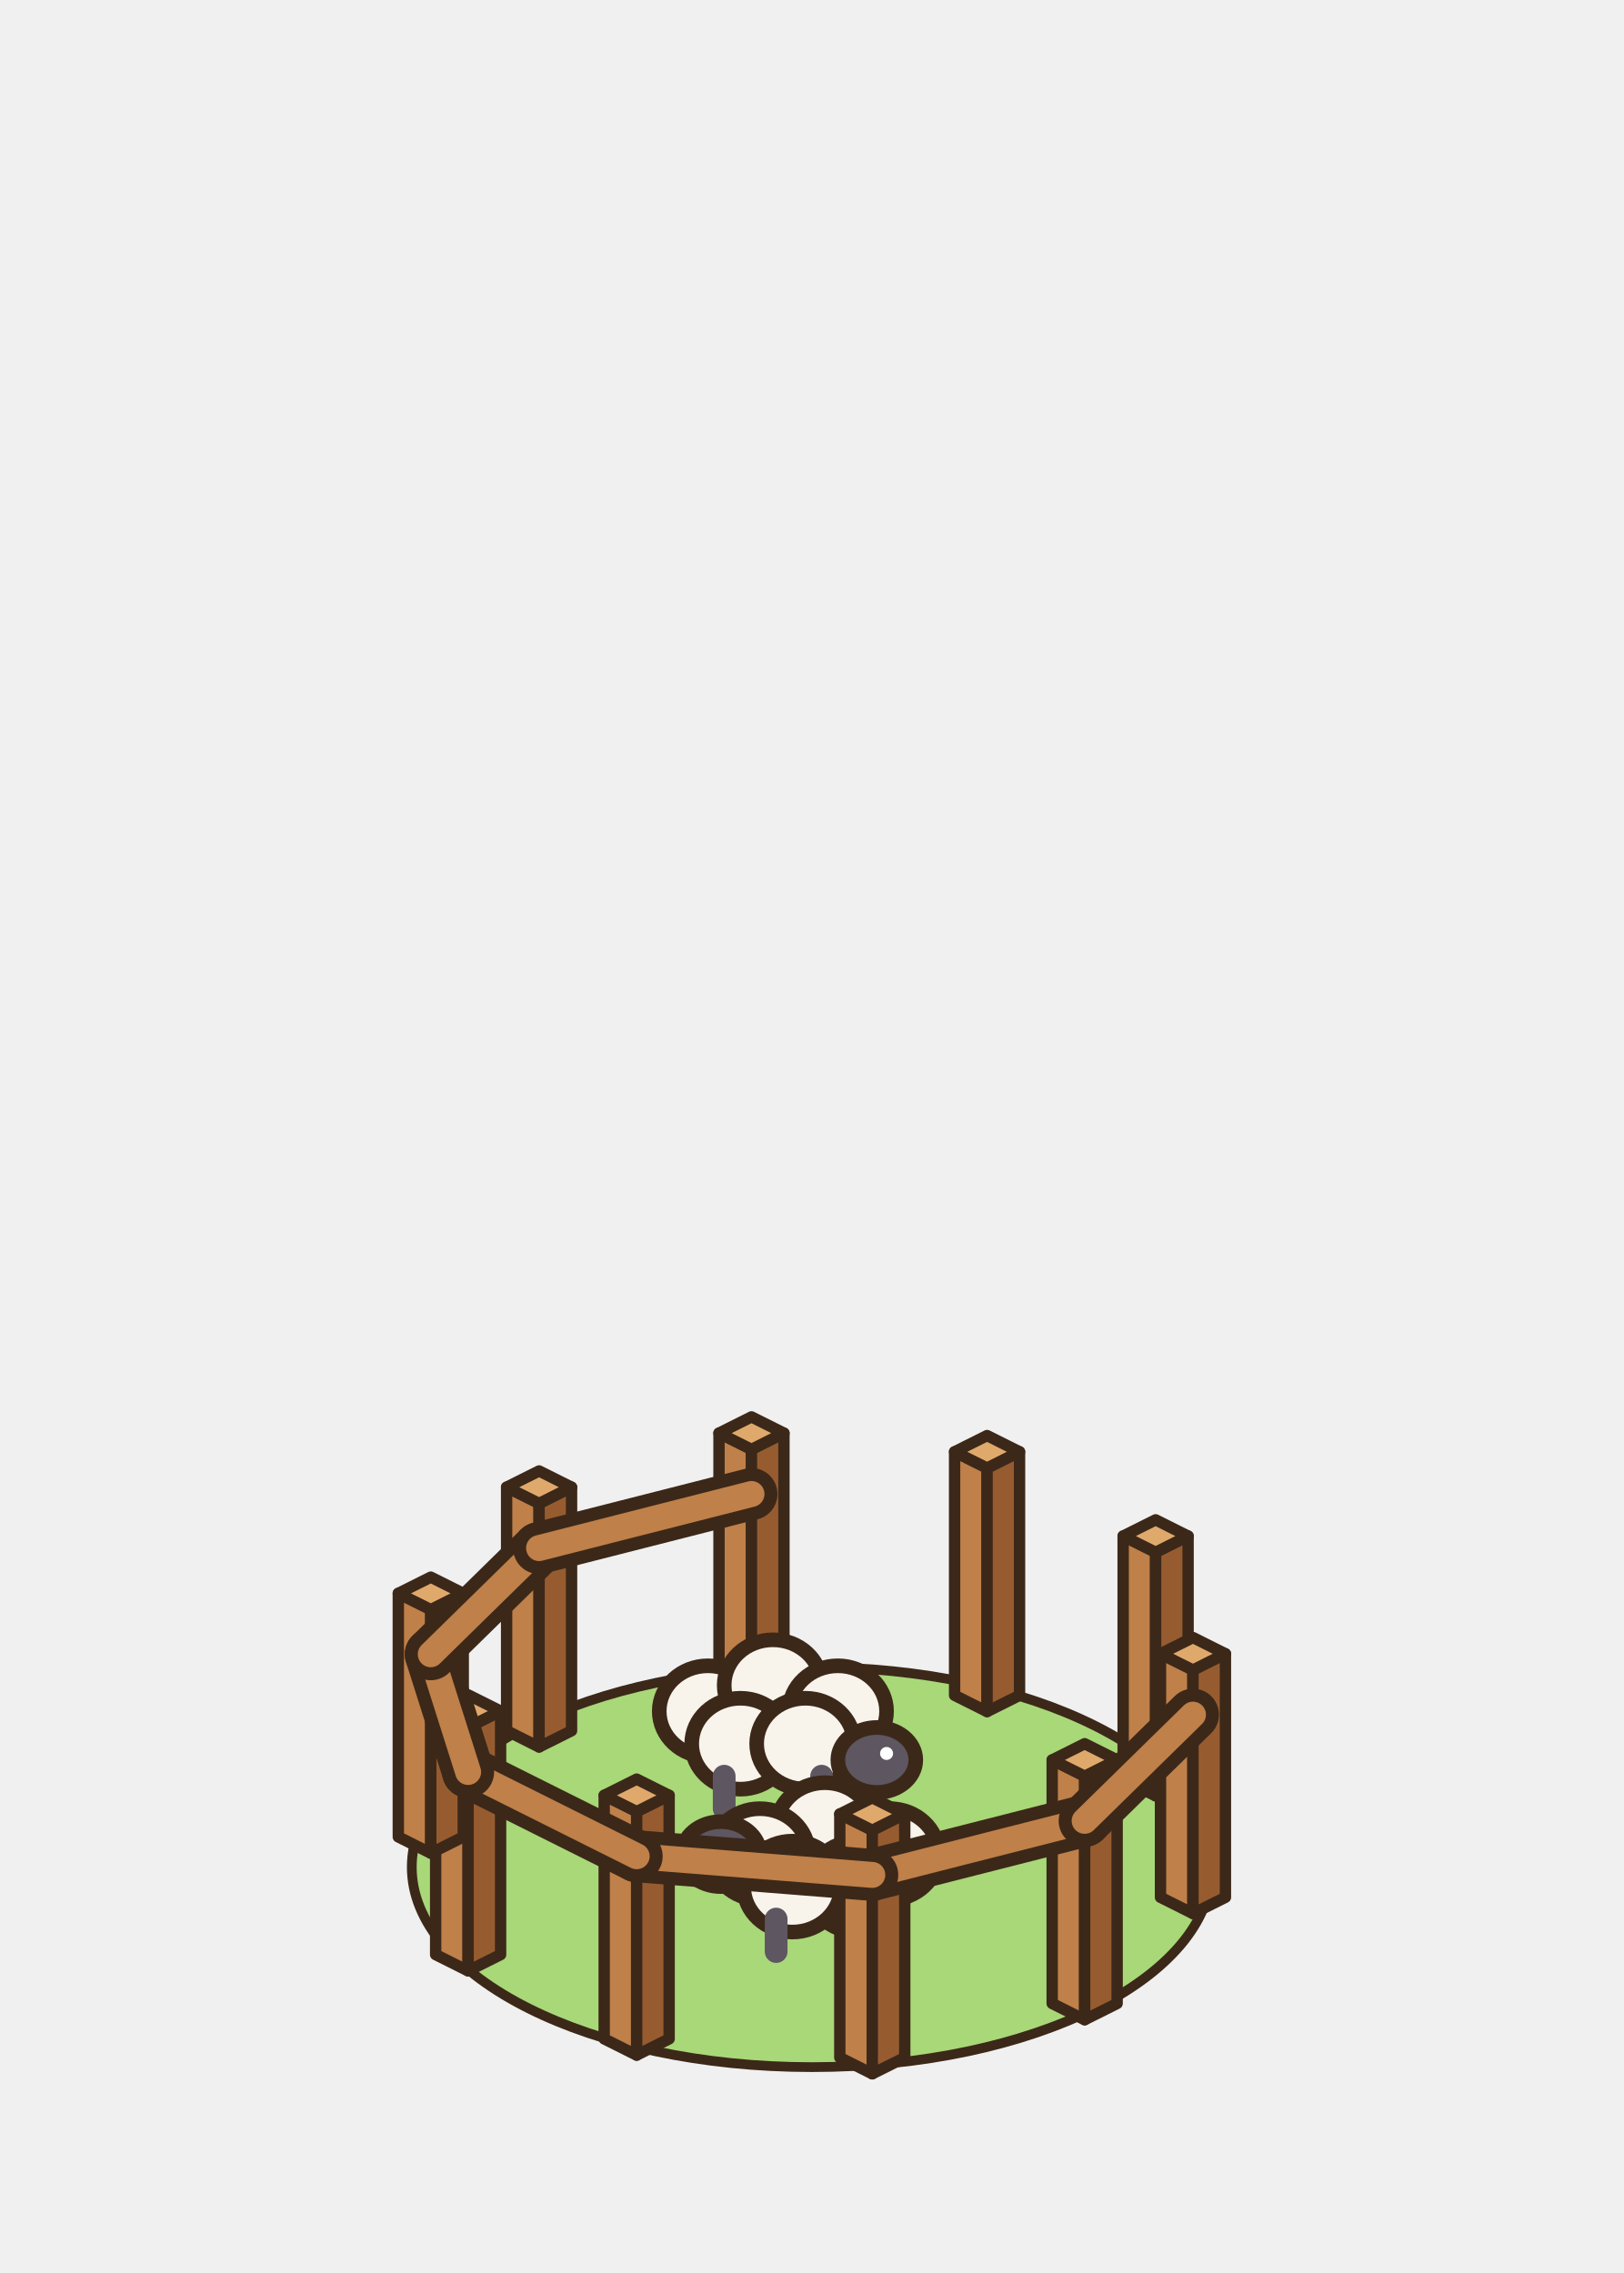
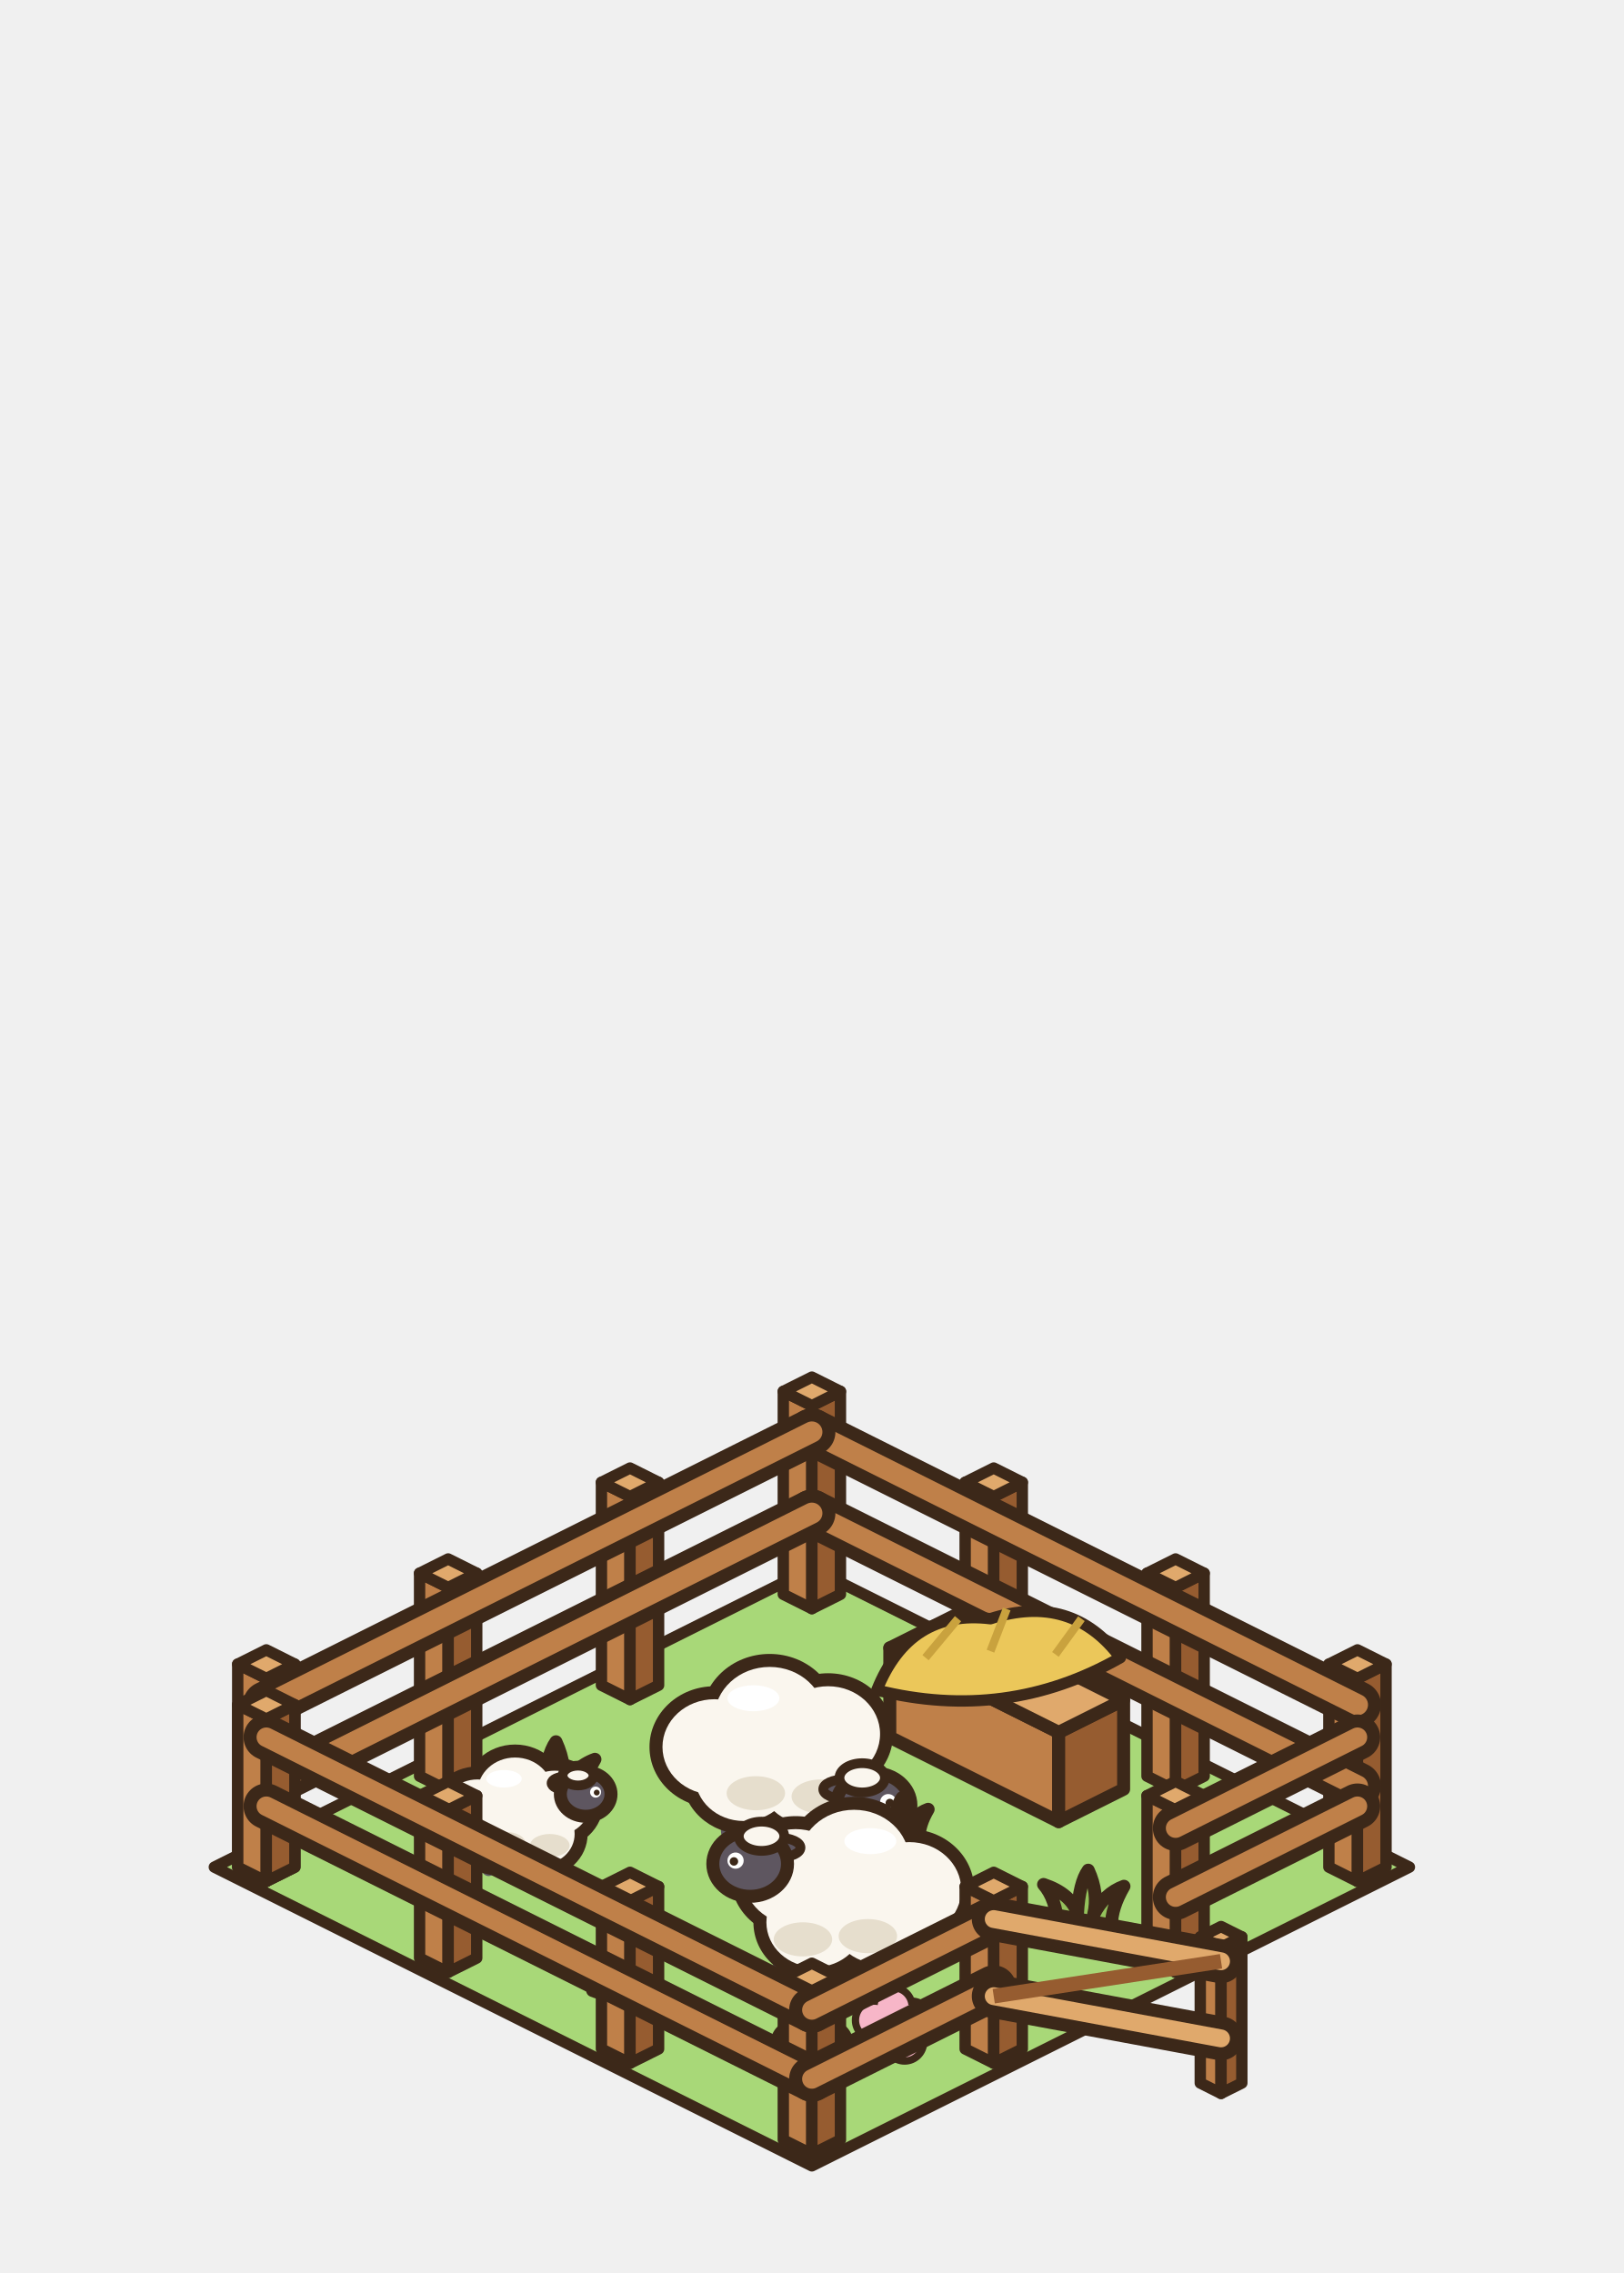
<svg xmlns="http://www.w3.org/2000/svg" width="100" height="140" viewBox="-50 -115 100 140">
-   <ellipse cx="0" cy="0" rx="22" ry="11" fill="rgba(40,55,20,0.1)" stroke="none" />
-   <ellipse cx="0" cy="0" rx="24.64" ry="12.32" fill="#A8D878" stroke="#3C2819" stroke-width="0.6" stroke-linejoin="round" stroke-linecap="round" />
-   <polygon points="-5.72,-11.73 -3.72,-10.73 -3.72,-25.73 -5.72,-26.73" fill="#BF8049" stroke="#3C2819" stroke-width="0.7" stroke-linejoin="round" />
-   <polygon points="-1.72,-11.73 -3.72,-10.73 -3.72,-25.73 -1.72,-26.73" fill="#965C30" stroke="#3C2819" stroke-width="0.7" stroke-linejoin="round" />
-   <polygon points="-3.72,-27.73 -1.72,-26.73 -3.72,-25.73 -5.72,-26.73" fill="#E0A96C" stroke="#3C2819" stroke-width="0.7" stroke-linejoin="round" />
-   <polygon points="8.79,-10.58 10.79,-9.58 10.79,-24.58 8.79,-25.58" fill="#BF8049" stroke="#3C2819" stroke-width="0.7" stroke-linejoin="round" />
-   <polygon points="12.79,-10.58 10.79,-9.58 10.79,-24.58 12.79,-25.58" fill="#965C30" stroke="#3C2819" stroke-width="0.7" stroke-linejoin="round" />
-   <polygon points="10.79,-26.58 12.79,-25.58 10.79,-24.58 8.79,-25.58" fill="#E0A96C" stroke="#3C2819" stroke-width="0.7" stroke-linejoin="round" />
-   <polygon points="19.17,-5.39 21.17,-4.39 21.17,-19.39 19.17,-20.39" fill="#BF8049" stroke="#3C2819" stroke-width="0.7" stroke-linejoin="round" />
-   <polygon points="23.17,-5.39 21.17,-4.39 21.17,-19.39 23.17,-20.39" fill="#965C30" stroke="#3C2819" stroke-width="0.7" stroke-linejoin="round" />
-   <polygon points="21.17,-21.39 23.17,-20.39 21.17,-19.39 19.17,-20.39" fill="#E0A96C" stroke="#3C2819" stroke-width="0.7" stroke-linejoin="round" />
-   <polygon points="21.47,1.86 23.47,2.86 23.47,-12.14 21.47,-13.14" fill="#BF8049" stroke="#3C2819" stroke-width="0.7" stroke-linejoin="round" />
-   <polygon points="25.47,1.86 23.47,2.86 23.47,-12.14 25.47,-13.14" fill="#965C30" stroke="#3C2819" stroke-width="0.7" stroke-linejoin="round" />
-   <polygon points="23.47,-14.14 25.47,-13.14 23.47,-12.14 21.47,-13.14" fill="#E0A96C" stroke="#3C2819" stroke-width="0.7" stroke-linejoin="round" />
-   <g transform="translate(-2.4 -3.6) scale(1 1)">
-     <ellipse cx="-4" cy="-6" rx="3" ry="2.8" fill="#F8F4EC" stroke="#3C2819" stroke-width="0.9" stroke-linejoin="round" stroke-linecap="round" />
-     <ellipse cx="0" cy="-7.6" rx="3" ry="2.8" fill="#F8F4EC" stroke="#3C2819" stroke-width="0.9" stroke-linejoin="round" stroke-linecap="round" />
-     <ellipse cx="4" cy="-6" rx="3" ry="2.8" fill="#F8F4EC" stroke="#3C2819" stroke-width="0.9" stroke-linejoin="round" stroke-linecap="round" />
-     <ellipse cx="-2" cy="-4" rx="3" ry="2.8" fill="#F8F4EC" stroke="#3C2819" stroke-width="0.9" stroke-linejoin="round" stroke-linecap="round" />
-     <ellipse cx="2" cy="-4" rx="3" ry="2.8" fill="#F8F4EC" stroke="#3C2819" stroke-width="0.9" stroke-linejoin="round" stroke-linecap="round" />
-     <ellipse cx="6.4" cy="-3" rx="2.4" ry="2" fill="#5E5660" stroke="#3C2819" stroke-width="0.9" stroke-linejoin="round" stroke-linecap="round" />
-     <ellipse cx="7" cy="-3.4" rx="0.4" ry="0.4" fill="#FFFFFF" stroke="none" />
-     <line x1="-3" y1="-2" x2="-3" y2="0" stroke="#5E5660" stroke-width="1.4" stroke-linecap="round" />
-     <line x1="3" y1="-2" x2="3" y2="0" stroke="#5E5660" stroke-width="1.4" stroke-linecap="round" />
+   <ellipse cx="0" cy="0" rx="22" ry="11" fill="rgba(40,55,20,0.08)" stroke="none" />
+   <polygon points="0,-18.4 36.8,0 0,18.4 -36.8,0" fill="#A8D878" stroke="#3C2819" stroke-width="0.7" stroke-linejoin="round" />
+   <path d="M-1.8,0 Q-1.92,-1.8 -2.76,-2.76 Q-0.96,-2.16 -0.48,-0.84 Q-0.36,-2.88 0.24,-3.72 Q0.96,-2.16 0.6,-0.72 Q1.32,-2.16 2.64,-2.64 Q1.8,-1.2 1.8,0 Q0,0.72 -1.8,0 Z" transform="translate(-16 -4)" fill="#86B852" stroke="#3C2819" stroke-width="0.8" stroke-linejoin="round" />
+   <path d="M-1.65,0 Q-1.76,-1.65 -2.53,-2.53 Q-0.88,-1.98 -0.44,-0.77 Q-0.33,-2.64 0.22,-3.41 Q0.88,-1.98 0.55,-0.66 Q1.21,-1.98 2.42,-2.42 Q1.65,-1.1 1.65,0 Q0,0.66 -1.65,0 Z" transform="translate(16.8 3.6)" fill="#94C25C" stroke="#3C2819" stroke-width="0.8" stroke-linejoin="round" />
+   <path d="M-1.5,0 Q-1.6,-1.5 -2.3,-2.3 Q-0.8,-1.8 -0.4,-0.7 Q-0.3,-2.4 0.2,-3.1 Q0.8,-1.8 0.5,-0.6 Q1.1,-1.8 2.2,-2.2 Q1.5,-1 1.5,0 Q0,0.6 -1.5,0 Z" transform="translate(-12 7.6)" fill="#86B852" stroke="#3C2819" stroke-width="0.8" stroke-linejoin="round" />
+   <path d="M-1.5,0 Q-1.6,-1.5 -2.3,-2.3 Q-0.8,-1.8 -0.4,-0.7 Q-0.3,-2.4 0.2,-3.1 Q0.8,-1.8 0.5,-0.6 Q1.1,-1.8 2.2,-2.2 Q1.5,-1 1.5,0 Q0,0.6 -1.5,0 Z" transform="translate(7.2 -8.4)" fill="#94C25C" stroke="#3C2819" stroke-width="0.8" stroke-linejoin="round" />
+   <circle cx="0" cy="10" r="1.4" fill="#3C2819" />
+   <circle cx="1.14" cy="10.83" r="1.4" fill="#3C2819" />
+   <circle cx="0.71" cy="12.17" r="1.4" fill="#3C2819" />
+   <circle cx="-0.71" cy="12.17" r="1.4" fill="#3C2819" />
+   <circle cx="-1.14" cy="10.83" r="1.4" fill="#3C2819" />
+   <circle cx="0" cy="10" r="0.95" fill="#FFFFFF" />
+   <circle cx="1.14" cy="10.83" r="0.95" fill="#FFFFFF" />
+   <circle cx="0.71" cy="12.17" r="0.95" fill="#FFFFFF" />
+   <circle cx="-0.71" cy="12.17" r="0.95" fill="#FFFFFF" />
+   <circle cx="-1.14" cy="10.83" r="0.95" fill="#FFFFFF" />
+   <circle cx="0" cy="11.2" r="0.7" fill="#F2B33D" />
+   <circle cx="5" cy="8.6" r="1.4" fill="#3C2819" />
+   <circle cx="6.14" cy="9.43" r="1.4" fill="#3C2819" />
+   <circle cx="5.71" cy="10.77" r="1.4" fill="#3C2819" />
+   <circle cx="4.29" cy="10.77" r="1.4" fill="#3C2819" />
+   <circle cx="3.86" cy="9.43" r="1.4" fill="#3C2819" />
+   <circle cx="5" cy="8.6" r="0.95" fill="#F7B6C8" />
+   <circle cx="6.14" cy="9.43" r="0.95" fill="#F7B6C8" />
+   <circle cx="5.71" cy="10.77" r="0.95" fill="#F7B6C8" />
+   <circle cx="4.29" cy="10.77" r="0.95" fill="#F7B6C8" />
+   <circle cx="3.86" cy="9.43" r="0.95" fill="#F7B6C8" />
+   <circle cx="5" cy="9.8" r="0.7" fill="#F2B33D" />
+   <polygon points="-1.76,-16.8 0,-15.92 0,-28.42 -1.76,-29.3" fill="#BF8049" stroke="#3C2819" stroke-width="0.7" stroke-linejoin="round" />
+   <polygon points="1.76,-16.8 0,-15.92 0,-28.42 1.76,-29.3" fill="#965C30" stroke="#3C2819" stroke-width="0.7" stroke-linejoin="round" />
+   <polygon points="0,-30.18 1.76,-29.3 0,-28.42 -1.76,-29.3" fill="#E0A96C" stroke="#3C2819" stroke-width="0.7" stroke-linejoin="round" />
+   <polygon points="9.44,-11.2 11.2,-10.32 11.2,-22.82 9.44,-23.7" fill="#BF8049" stroke="#3C2819" stroke-width="0.7" stroke-linejoin="round" />
+   <polygon points="12.96,-11.2 11.2,-10.32 11.2,-22.82 12.96,-23.7" fill="#965C30" stroke="#3C2819" stroke-width="0.7" stroke-linejoin="round" />
+   <polygon points="11.2,-24.58 12.96,-23.7 11.2,-22.82 9.44,-23.7" fill="#E0A96C" stroke="#3C2819" stroke-width="0.7" stroke-linejoin="round" />
+   <polygon points="20.64,-5.6 22.4,-4.72 22.4,-17.22 20.64,-18.1" fill="#BF8049" stroke="#3C2819" stroke-width="0.7" stroke-linejoin="round" />
+   <polygon points="24.16,-5.6 22.4,-4.72 22.4,-17.22 24.16,-18.1" fill="#965C30" stroke="#3C2819" stroke-width="0.7" stroke-linejoin="round" />
+   <polygon points="22.4,-18.98 24.16,-18.1 22.4,-17.22 20.64,-18.1" fill="#E0A96C" stroke="#3C2819" stroke-width="0.7" stroke-linejoin="round" />
+   <polygon points="31.84,0 33.6,0.88 33.6,-11.62 31.84,-12.5" fill="#BF8049" stroke="#3C2819" stroke-width="0.7" stroke-linejoin="round" />
+   <polygon points="35.36,0 33.6,0.88 33.6,-11.62 35.36,-12.5" fill="#965C30" stroke="#3C2819" stroke-width="0.7" stroke-linejoin="round" />
+   <polygon points="33.6,-13.38 35.36,-12.5 33.6,-11.62 31.84,-12.5" fill="#E0A96C" stroke="#3C2819" stroke-width="0.7" stroke-linejoin="round" />
+   <polygon points="-12.96,-11.2 -11.2,-10.32 -11.2,-22.82 -12.96,-23.7" fill="#BF8049" stroke="#3C2819" stroke-width="0.7" stroke-linejoin="round" />
+   <polygon points="-9.44,-11.2 -11.2,-10.32 -11.2,-22.82 -9.44,-23.7" fill="#965C30" stroke="#3C2819" stroke-width="0.7" stroke-linejoin="round" />
+   <polygon points="-11.2,-24.58 -9.44,-23.7 -11.2,-22.82 -12.96,-23.7" fill="#E0A96C" stroke="#3C2819" stroke-width="0.7" stroke-linejoin="round" />
+   <polygon points="-24.16,-5.6 -22.4,-4.72 -22.4,-17.22 -24.16,-18.1" fill="#BF8049" stroke="#3C2819" stroke-width="0.7" stroke-linejoin="round" />
+   <polygon points="-20.64,-5.6 -22.4,-4.72 -22.4,-17.22 -20.64,-18.1" fill="#965C30" stroke="#3C2819" stroke-width="0.7" stroke-linejoin="round" />
+   <polygon points="-22.4,-18.98 -20.64,-18.1 -22.4,-17.22 -24.16,-18.1" fill="#E0A96C" stroke="#3C2819" stroke-width="0.7" stroke-linejoin="round" />
+   <polygon points="-35.36,0 -33.6,0.88 -33.6,-11.62 -35.36,-12.5" fill="#BF8049" stroke="#3C2819" stroke-width="0.7" stroke-linejoin="round" />
+   <polygon points="-31.84,0 -33.6,0.88 -33.6,-11.62 -31.84,-12.5" fill="#965C30" stroke="#3C2819" stroke-width="0.7" stroke-linejoin="round" />
+   <polygon points="-33.6,-13.38 -31.84,-12.5 -33.6,-11.62 -35.36,-12.5" fill="#E0A96C" stroke="#3C2819" stroke-width="0.7" stroke-linejoin="round" />
+   <path d="M0,-21.8 L33.6,-5" stroke="#3C2819" stroke-width="2.9" stroke-linecap="round" />
+   <path d="M0,-21.8 L33.6,-5" stroke="#BF8049" stroke-width="1.3" stroke-linecap="round" />
+   <path d="M0,-21.8 L-33.6,-5" stroke="#3C2819" stroke-width="2.9" stroke-linecap="round" />
+   <path d="M0,-21.8 L-33.6,-5" stroke="#BF8049" stroke-width="1.3" stroke-linecap="round" />
+   <path d="M0,-26.8 L33.6,-10" stroke="#3C2819" stroke-width="2.9" stroke-linecap="round" />
+   <path d="M0,-26.8 L33.6,-10" stroke="#BF8049" stroke-width="1.3" stroke-linecap="round" />
+   <path d="M0,-26.8 L-33.6,-10" stroke="#3C2819" stroke-width="2.9" stroke-linecap="round" />
+   <path d="M0,-26.8 L-33.6,-10" stroke="#BF8049" stroke-width="1.3" stroke-linecap="round" />
+   <polygon points="4.8,-8 15.2,-2.8 15.2,-8.3 4.8,-13.5" fill="#BF8049" stroke="#3C2819" stroke-width="0.8" stroke-linejoin="round" />
+   <polygon points="19.2,-4.8 15.2,-2.8 15.2,-8.3 19.2,-10.3" fill="#965C30" stroke="#3C2819" stroke-width="0.8" stroke-linejoin="round" />
+   <polygon points="8.8,-15.5 19.2,-10.3 15.2,-8.3 4.8,-13.5" fill="#E0A96C" stroke="#3C2819" stroke-width="0.8" stroke-linejoin="round" />
+   <path d="M4,-10.9 Q6,-15.9 11,-15.3 Q16,-16.9 19,-12.9 Q12,-8.9 4,-10.9 Z" fill="#EBC75A" stroke="#3C2819" stroke-width="0.7" stroke-linejoin="round" stroke-linecap="round" />
+   <path d="M7,-12.9 l2,-2.4 M11,-13.3 l1,-2.6 M15,-13.1 l1.6,-2.2" stroke="#C9A23E" stroke-width="0.5" />
+   <g transform="translate(-1.6 -2.4) scale(1 1)">
+     <line x1="-3.4" y1="-2" x2="-3.4" y2="0.2" stroke="#5E5660" stroke-width="1.2" stroke-linecap="round" />
+     <line x1="-1.4" y1="-2" x2="-1.4" y2="0.8" stroke="#5E5660" stroke-width="1.2" stroke-linecap="round" />
+     <line x1="1.6" y1="-2" x2="1.6" y2="0.2" stroke="#5E5660" stroke-width="1.2" stroke-linecap="round" />
+     <line x1="3.4" y1="-2" x2="3.4" y2="0.8" stroke="#5E5660" stroke-width="1.2" stroke-linecap="round" />
+     <ellipse cx="-4.4" cy="-5" rx="4" ry="3.74" fill="#3C2819" stroke="none" />
+     <ellipse cx="-1" cy="-6.8" rx="4.2" ry="3.93" fill="#3C2819" stroke="none" />
+     <ellipse cx="2.6" cy="-5.8" rx="4" ry="3.74" fill="#3C2819" stroke="none" />
+     <ellipse cx="-2.6" cy="-3.2" rx="3.8" ry="3.56" fill="#3C2819" stroke="none" />
+     <ellipse cx="1.4" cy="-3" rx="3.8" ry="3.56" fill="#3C2819" stroke="none" />
+     <ellipse cx="-4.4" cy="-5" rx="3.2" ry="2.94" fill="#FAF6EE" stroke="none" />
+     <ellipse cx="-1" cy="-6.8" rx="3.4" ry="3.13" fill="#FAF6EE" stroke="none" />
+     <ellipse cx="2.6" cy="-5.8" rx="3.2" ry="2.94" fill="#FAF6EE" stroke="none" />
+     <ellipse cx="-2.6" cy="-3.2" rx="3" ry="2.76" fill="#FAF6EE" stroke="none" />
+     <ellipse cx="1.4" cy="-3" rx="3" ry="2.76" fill="#FAF6EE" stroke="none" />
+     <ellipse cx="-1.85" cy="-2.15" rx="1.8" ry="1.05" fill="#E6DECD" stroke="none" />
+     <ellipse cx="2.15" cy="-1.95" rx="1.8" ry="1.05" fill="#E6DECD" stroke="none" />
+     <ellipse cx="-2" cy="-8" rx="1.6" ry="0.8" fill="#FFFFFF" stroke="none" />
+     <ellipse cx="3.6" cy="-2.4" rx="1.3" ry="0.6" fill="#5E5660" stroke="#3C2819" stroke-width="0.6" stroke-linejoin="round" stroke-linecap="round" />
+     <ellipse cx="5.4" cy="-1.4" rx="2.3" ry="2" fill="#5E5660" stroke="#3C2819" stroke-width="0.8" stroke-linejoin="round" stroke-linecap="round" />
+     <ellipse cx="4.7" cy="-3.1" rx="1.4" ry="0.9" fill="#FAF6EE" stroke="#3C2819" stroke-width="0.6" stroke-linejoin="round" stroke-linecap="round" />
+     <ellipse cx="6.3" cy="-1.6" rx="0.5" ry="0.5" fill="#FFFFFF" stroke="none" />
+     <ellipse cx="6.4" cy="-1.55" rx="0.26" ry="0.26" fill="#3C2819" stroke="none" />
+     <path d="M-1.2,0 Q-1.28,-1.2 -1.84,-1.84 Q-0.64,-1.44 -0.32,-0.56 Q-0.24,-1.92 0.16,-2.48 Q0.64,-1.44 0.4,-0.48 Q0.88,-1.44 1.76,-1.76 Q1.2,-0.8 1.2,0 Q0,0.48 -1.2,0 Z" transform="translate(7 0.6)" fill="#86B852" stroke="#3C2819" stroke-width="0.8" stroke-linejoin="round" />
  </g>
-   <g transform="translate(0.8 5.2) scale(-1 1)">
-     <ellipse cx="-4" cy="-6" rx="3" ry="2.8" fill="#F8F4EC" stroke="#3C2819" stroke-width="0.9" stroke-linejoin="round" stroke-linecap="round" />
-     <ellipse cx="0" cy="-7.6" rx="3" ry="2.8" fill="#F8F4EC" stroke="#3C2819" stroke-width="0.9" stroke-linejoin="round" stroke-linecap="round" />
-     <ellipse cx="4" cy="-6" rx="3" ry="2.8" fill="#F8F4EC" stroke="#3C2819" stroke-width="0.9" stroke-linejoin="round" stroke-linecap="round" />
-     <ellipse cx="-2" cy="-4" rx="3" ry="2.8" fill="#F8F4EC" stroke="#3C2819" stroke-width="0.9" stroke-linejoin="round" stroke-linecap="round" />
-     <ellipse cx="2" cy="-4" rx="3" ry="2.8" fill="#F8F4EC" stroke="#3C2819" stroke-width="0.9" stroke-linejoin="round" stroke-linecap="round" />
-     <ellipse cx="6.4" cy="-6" rx="2.4" ry="2" fill="#5E5660" stroke="#3C2819" stroke-width="0.9" stroke-linejoin="round" stroke-linecap="round" />
-     <ellipse cx="7" cy="-6.4" rx="0.4" ry="0.4" fill="#FFFFFF" stroke="none" />
-     <line x1="-3" y1="-2" x2="-3" y2="0" stroke="#5E5660" stroke-width="1.4" stroke-linecap="round" />
-     <line x1="3" y1="-2" x2="3" y2="0" stroke="#5E5660" stroke-width="1.4" stroke-linecap="round" />
+   <g transform="translate(1.6 6.4) scale(-1 1)">
+     <line x1="-3.4" y1="-2" x2="-3.4" y2="0.2" stroke="#5E5660" stroke-width="1.2" stroke-linecap="round" />
+     <line x1="-1.4" y1="-2" x2="-1.4" y2="0.8" stroke="#5E5660" stroke-width="1.2" stroke-linecap="round" />
+     <line x1="1.6" y1="-2" x2="1.6" y2="0.2" stroke="#5E5660" stroke-width="1.2" stroke-linecap="round" />
+     <line x1="3.4" y1="-2" x2="3.4" y2="0.8" stroke="#5E5660" stroke-width="1.2" stroke-linecap="round" />
+     <ellipse cx="-4.4" cy="-5" rx="4" ry="3.74" fill="#3C2819" stroke="none" />
+     <ellipse cx="-1" cy="-6.8" rx="4.2" ry="3.93" fill="#3C2819" stroke="none" />
+     <ellipse cx="2.6" cy="-5.8" rx="4" ry="3.74" fill="#3C2819" stroke="none" />
+     <ellipse cx="-2.6" cy="-3.2" rx="3.8" ry="3.56" fill="#3C2819" stroke="none" />
+     <ellipse cx="1.4" cy="-3" rx="3.8" ry="3.56" fill="#3C2819" stroke="none" />
+     <ellipse cx="-4.4" cy="-5" rx="3.2" ry="2.94" fill="#FAF6EE" stroke="none" />
+     <ellipse cx="-1" cy="-6.8" rx="3.4" ry="3.13" fill="#FAF6EE" stroke="none" />
+     <ellipse cx="2.6" cy="-5.8" rx="3.2" ry="2.94" fill="#FAF6EE" stroke="none" />
+     <ellipse cx="-2.6" cy="-3.2" rx="3" ry="2.76" fill="#FAF6EE" stroke="none" />
+     <ellipse cx="1.4" cy="-3" rx="3" ry="2.76" fill="#FAF6EE" stroke="none" />
+     <ellipse cx="-1.85" cy="-2.15" rx="1.8" ry="1.05" fill="#E6DECD" stroke="none" />
+     <ellipse cx="2.15" cy="-1.95" rx="1.8" ry="1.05" fill="#E6DECD" stroke="none" />
+     <ellipse cx="-2" cy="-8" rx="1.6" ry="0.8" fill="#FFFFFF" stroke="none" />
+     <ellipse cx="3.6" cy="-7.6" rx="1.3" ry="0.6" fill="#5E5660" stroke="#3C2819" stroke-width="0.6" stroke-linejoin="round" stroke-linecap="round" />
+     <ellipse cx="5.4" cy="-6.6" rx="2.3" ry="2" fill="#5E5660" stroke="#3C2819" stroke-width="0.8" stroke-linejoin="round" stroke-linecap="round" />
+     <ellipse cx="4.7" cy="-8.3" rx="1.4" ry="0.9" fill="#FAF6EE" stroke="#3C2819" stroke-width="0.6" stroke-linejoin="round" stroke-linecap="round" />
+     <ellipse cx="6.3" cy="-6.8" rx="0.5" ry="0.5" fill="#FFFFFF" stroke="none" />
+     <ellipse cx="6.4" cy="-6.75" rx="0.26" ry="0.26" fill="#3C2819" stroke="none" />
  </g>
-   <polygon points="14.8,8.4 16.8,9.4 16.8,-5.6 14.8,-6.6" fill="#BF8049" stroke="#3C2819" stroke-width="0.7" stroke-linejoin="round" />
-   <polygon points="18.8,8.4 16.8,9.4 16.8,-5.6 18.8,-6.6" fill="#965C30" stroke="#3C2819" stroke-width="0.7" stroke-linejoin="round" />
-   <polygon points="16.8,-7.6 18.8,-6.6 16.8,-5.6 14.8,-6.6" fill="#E0A96C" stroke="#3C2819" stroke-width="0.7" stroke-linejoin="round" />
-   <polygon points="1.72,11.73 3.72,12.73 3.72,-2.27 1.72,-3.27" fill="#BF8049" stroke="#3C2819" stroke-width="0.7" stroke-linejoin="round" />
-   <polygon points="5.72,11.73 3.72,12.73 3.72,-2.27 5.72,-3.27" fill="#965C30" stroke="#3C2819" stroke-width="0.7" stroke-linejoin="round" />
-   <polygon points="3.72,-4.27 5.72,-3.27 3.72,-2.27 1.72,-3.27" fill="#E0A96C" stroke="#3C2819" stroke-width="0.7" stroke-linejoin="round" />
-   <polygon points="-12.79,10.58 -10.79,11.58 -10.79,-3.42 -12.79,-4.42" fill="#BF8049" stroke="#3C2819" stroke-width="0.7" stroke-linejoin="round" />
-   <polygon points="-8.79,10.58 -10.79,11.58 -10.79,-3.42 -8.79,-4.42" fill="#965C30" stroke="#3C2819" stroke-width="0.7" stroke-linejoin="round" />
-   <polygon points="-10.79,-5.42 -8.79,-4.42 -10.79,-3.42 -12.79,-4.42" fill="#E0A96C" stroke="#3C2819" stroke-width="0.7" stroke-linejoin="round" />
-   <polygon points="-23.17,5.39 -21.17,6.39 -21.17,-8.61 -23.17,-9.61" fill="#BF8049" stroke="#3C2819" stroke-width="0.7" stroke-linejoin="round" />
-   <polygon points="-19.17,5.39 -21.17,6.39 -21.17,-8.61 -19.17,-9.61" fill="#965C30" stroke="#3C2819" stroke-width="0.7" stroke-linejoin="round" />
-   <polygon points="-21.17,-10.61 -19.17,-9.61 -21.17,-8.61 -23.17,-9.61" fill="#E0A96C" stroke="#3C2819" stroke-width="0.7" stroke-linejoin="round" />
-   <polygon points="-25.47,-1.86 -23.47,-0.86 -23.47,-15.86 -25.47,-16.86" fill="#BF8049" stroke="#3C2819" stroke-width="0.7" stroke-linejoin="round" />
-   <polygon points="-21.47,-1.86 -23.47,-0.86 -23.47,-15.86 -21.47,-16.86" fill="#965C30" stroke="#3C2819" stroke-width="0.7" stroke-linejoin="round" />
-   <polygon points="-23.47,-17.86 -21.47,-16.86 -23.47,-15.86 -25.47,-16.86" fill="#E0A96C" stroke="#3C2819" stroke-width="0.7" stroke-linejoin="round" />
-   <polygon points="-18.8,-8.4 -16.8,-7.4 -16.8,-22.4 -18.8,-23.4" fill="#BF8049" stroke="#3C2819" stroke-width="0.7" stroke-linejoin="round" />
-   <polygon points="-14.8,-8.4 -16.8,-7.4 -16.8,-22.4 -14.8,-23.4" fill="#965C30" stroke="#3C2819" stroke-width="0.7" stroke-linejoin="round" />
-   <polygon points="-16.8,-24.4 -14.8,-23.4 -16.8,-22.4 -18.8,-23.4" fill="#E0A96C" stroke="#3C2819" stroke-width="0.7" stroke-linejoin="round" />
-   <path d="M16.8,-2.85 L3.72,0.48" stroke="#3C2819" stroke-width="3.2" stroke-linecap="round" />
-   <path d="M16.8,-2.85 L3.72,0.48" stroke="#BF8049" stroke-width="1.6" stroke-linecap="round" />
-   <path d="M3.72,0.48 L-10.79,-0.67" stroke="#3C2819" stroke-width="3.2" stroke-linecap="round" />
-   <path d="M3.72,0.48 L-10.79,-0.67" stroke="#BF8049" stroke-width="1.6" stroke-linecap="round" />
-   <path d="M-10.79,-0.67 L-21.17,-5.86" stroke="#3C2819" stroke-width="3.2" stroke-linecap="round" />
-   <path d="M-10.79,-0.67 L-21.17,-5.86" stroke="#BF8049" stroke-width="1.6" stroke-linecap="round" />
-   <path d="M-21.17,-5.86 L-23.47,-13.11" stroke="#3C2819" stroke-width="3.2" stroke-linecap="round" />
-   <path d="M-21.17,-5.86 L-23.47,-13.11" stroke="#BF8049" stroke-width="1.6" stroke-linecap="round" />
-   <path d="M-23.47,-13.11 L-16.8,-19.65" stroke="#3C2819" stroke-width="3.2" stroke-linecap="round" />
-   <path d="M-23.47,-13.11 L-16.8,-19.65" stroke="#BF8049" stroke-width="1.6" stroke-linecap="round" />
-   <path d="M-16.8,-19.65 L-3.72,-22.98" stroke="#3C2819" stroke-width="3.2" stroke-linecap="round" />
-   <path d="M-16.8,-19.65 L-3.72,-22.98" stroke="#BF8049" stroke-width="1.6" stroke-linecap="round" />
-   <path d="M23.47,-9.39 L16.8,-2.85" stroke="#3C2819" stroke-width="3.2" stroke-linecap="round" />
-   <path d="M23.47,-9.39 L16.8,-2.85" stroke="#BF8049" stroke-width="1.6" stroke-linecap="round" />
+   <g transform="translate(-17.6 0) scale(1 1)">
+     <line x1="-2.31" y1="-1.36" x2="-2.31" y2="0.14" stroke="#5E5660" stroke-width="0.82" stroke-linecap="round" />
+     <line x1="-0.95" y1="-1.36" x2="-0.95" y2="0.54" stroke="#5E5660" stroke-width="0.82" stroke-linecap="round" />
+     <line x1="1.09" y1="-1.36" x2="1.09" y2="0.14" stroke="#5E5660" stroke-width="0.82" stroke-linecap="round" />
+     <line x1="2.31" y1="-1.36" x2="2.31" y2="0.54" stroke="#5E5660" stroke-width="0.82" stroke-linecap="round" />
+     <ellipse cx="-2.99" cy="-3.4" rx="2.98" ry="2.8" fill="#3C2819" stroke="none" />
+     <ellipse cx="-0.68" cy="-4.62" rx="3.11" ry="2.93" fill="#3C2819" stroke="none" />
+     <ellipse cx="1.77" cy="-3.94" rx="2.98" ry="2.8" fill="#3C2819" stroke="none" />
+     <ellipse cx="-1.77" cy="-2.18" rx="2.84" ry="2.68" fill="#3C2819" stroke="none" />
+     <ellipse cx="0.95" cy="-2.04" rx="2.84" ry="2.68" fill="#3C2819" stroke="none" />
+     <ellipse cx="-2.99" cy="-3.4" rx="2.18" ry="2" fill="#FAF6EE" stroke="none" />
+     <ellipse cx="-0.68" cy="-4.62" rx="2.31" ry="2.13" fill="#FAF6EE" stroke="none" />
+     <ellipse cx="1.77" cy="-3.94" rx="2.18" ry="2" fill="#FAF6EE" stroke="none" />
+     <ellipse cx="-1.77" cy="-2.18" rx="2.04" ry="1.88" fill="#FAF6EE" stroke="none" />
+     <ellipse cx="0.95" cy="-2.04" rx="2.04" ry="1.88" fill="#FAF6EE" stroke="none" />
+     <ellipse cx="-1.26" cy="-1.46" rx="1.22" ry="0.71" fill="#E6DECD" stroke="none" />
+     <ellipse cx="1.46" cy="-1.33" rx="1.22" ry="0.71" fill="#E6DECD" stroke="none" />
+     <ellipse cx="-1.36" cy="-5.44" rx="1.09" ry="0.54" fill="#FFFFFF" stroke="none" />
+     <ellipse cx="2.45" cy="-5.17" rx="0.88" ry="0.41" fill="#5E5660" stroke="#3C2819" stroke-width="0.6" stroke-linejoin="round" stroke-linecap="round" />
+     <ellipse cx="3.67" cy="-4.49" rx="1.56" ry="1.36" fill="#5E5660" stroke="#3C2819" stroke-width="0.8" stroke-linejoin="round" stroke-linecap="round" />
+     <ellipse cx="3.2" cy="-5.64" rx="0.95" ry="0.61" fill="#FAF6EE" stroke="#3C2819" stroke-width="0.6" stroke-linejoin="round" stroke-linecap="round" />
+     <ellipse cx="4.28" cy="-4.62" rx="0.34" ry="0.34" fill="#FFFFFF" stroke="none" />
+     <ellipse cx="4.35" cy="-4.59" rx="0.18" ry="0.18" fill="#3C2819" stroke="none" />
+   </g>
+   <polygon points="-35.36,0 -33.6,0.88 -33.6,-9.12 -35.36,-10" fill="#BF8049" stroke="#3C2819" stroke-width="0.7" stroke-linejoin="round" />
+   <polygon points="-31.84,0 -33.6,0.88 -33.6,-9.12 -31.84,-10" fill="#965C30" stroke="#3C2819" stroke-width="0.7" stroke-linejoin="round" />
+   <polygon points="-33.6,-10.88 -31.84,-10 -33.6,-9.12 -35.36,-10" fill="#E0A96C" stroke="#3C2819" stroke-width="0.7" stroke-linejoin="round" />
+   <polygon points="-24.16,5.6 -22.4,6.48 -22.4,-3.52 -24.16,-4.4" fill="#BF8049" stroke="#3C2819" stroke-width="0.7" stroke-linejoin="round" />
+   <polygon points="-20.64,5.6 -22.4,6.48 -22.4,-3.52 -20.64,-4.4" fill="#965C30" stroke="#3C2819" stroke-width="0.7" stroke-linejoin="round" />
+   <polygon points="-22.4,-5.28 -20.64,-4.4 -22.4,-3.52 -24.16,-4.4" fill="#E0A96C" stroke="#3C2819" stroke-width="0.7" stroke-linejoin="round" />
+   <polygon points="-12.96,11.2 -11.2,12.08 -11.2,2.08 -12.96,1.2" fill="#BF8049" stroke="#3C2819" stroke-width="0.7" stroke-linejoin="round" />
+   <polygon points="-9.44,11.2 -11.2,12.08 -11.2,2.08 -9.44,1.2" fill="#965C30" stroke="#3C2819" stroke-width="0.7" stroke-linejoin="round" />
+   <polygon points="-11.2,0.32 -9.44,1.2 -11.2,2.08 -12.96,1.2" fill="#E0A96C" stroke="#3C2819" stroke-width="0.7" stroke-linejoin="round" />
+   <polygon points="-1.76,16.8 0,17.68 0,7.68 -1.76,6.8" fill="#BF8049" stroke="#3C2819" stroke-width="0.7" stroke-linejoin="round" />
+   <polygon points="1.76,16.8 0,17.68 0,7.68 1.76,6.8" fill="#965C30" stroke="#3C2819" stroke-width="0.7" stroke-linejoin="round" />
+   <polygon points="0,5.92 1.76,6.8 0,7.68 -1.76,6.8" fill="#E0A96C" stroke="#3C2819" stroke-width="0.7" stroke-linejoin="round" />
+   <polygon points="20.64,5.6 22.4,6.48 22.4,-3.52 20.64,-4.4" fill="#BF8049" stroke="#3C2819" stroke-width="0.7" stroke-linejoin="round" />
+   <polygon points="24.16,5.6 22.4,6.48 22.4,-3.52 24.16,-4.4" fill="#965C30" stroke="#3C2819" stroke-width="0.7" stroke-linejoin="round" />
+   <polygon points="22.4,-5.28 24.16,-4.4 22.4,-3.52 20.64,-4.4" fill="#E0A96C" stroke="#3C2819" stroke-width="0.7" stroke-linejoin="round" />
+   <polygon points="9.44,11.2 11.2,12.08 11.2,2.08 9.44,1.2" fill="#BF8049" stroke="#3C2819" stroke-width="0.7" stroke-linejoin="round" />
+   <polygon points="12.96,11.2 11.2,12.08 11.2,2.08 12.96,1.2" fill="#965C30" stroke="#3C2819" stroke-width="0.7" stroke-linejoin="round" />
+   <polygon points="11.2,0.32 12.96,1.2 11.2,2.08 9.44,1.2" fill="#E0A96C" stroke="#3C2819" stroke-width="0.7" stroke-linejoin="round" />
+   <path d="M-33.6,-3.75 L0,13.05" stroke="#3C2819" stroke-width="2.8" stroke-linecap="round" />
+   <path d="M-33.6,-3.75 L0,13.05" stroke="#BF8049" stroke-width="1.2" stroke-linecap="round" />
+   <path d="M33.6,-3.75 L22.4,1.85" stroke="#3C2819" stroke-width="2.8" stroke-linecap="round" />
+   <path d="M33.6,-3.75 L22.4,1.85" stroke="#BF8049" stroke-width="1.2" stroke-linecap="round" />
+   <path d="M11.2,7.45 L0,13.05" stroke="#3C2819" stroke-width="2.8" stroke-linecap="round" />
+   <path d="M11.2,7.45 L0,13.05" stroke="#BF8049" stroke-width="1.2" stroke-linecap="round" />
+   <path d="M-33.6,-8 L0,8.8" stroke="#3C2819" stroke-width="2.8" stroke-linecap="round" />
+   <path d="M-33.6,-8 L0,8.8" stroke="#BF8049" stroke-width="1.2" stroke-linecap="round" />
+   <path d="M33.6,-8 L22.4,-2.4" stroke="#3C2819" stroke-width="2.8" stroke-linecap="round" />
+   <path d="M33.6,-8 L22.4,-2.4" stroke="#BF8049" stroke-width="1.2" stroke-linecap="round" />
+   <path d="M11.2,3.2 L0,8.8" stroke="#3C2819" stroke-width="2.8" stroke-linecap="round" />
+   <path d="M11.2,3.2 L0,8.8" stroke="#BF8049" stroke-width="1.2" stroke-linecap="round" />
+   <polygon points="23.92,13.3 25.2,13.94 25.2,4.94 23.92,4.3" fill="#BF8049" stroke="#3C2819" stroke-width="0.7" stroke-linejoin="round" />
+   <polygon points="26.48,13.3 25.2,13.94 25.2,4.94 26.48,4.3" fill="#965C30" stroke="#3C2819" stroke-width="0.7" stroke-linejoin="round" />
+   <polygon points="25.2,3.66 26.48,4.3 25.2,4.94 23.92,4.3" fill="#E0A96C" stroke="#3C2819" stroke-width="0.7" stroke-linejoin="round" />
+   <path d="M11.2,7.95 L25.2,10.55" stroke="#3C2819" stroke-width="2.7" stroke-linecap="round" />
+   <path d="M11.2,7.95 L25.2,10.55" stroke="#E0A96C" stroke-width="1.1" stroke-linecap="round" />
+   <path d="M11.2,3.2 L25.2,5.8" stroke="#3C2819" stroke-width="2.7" stroke-linecap="round" />
+   <path d="M11.2,3.2 L25.2,5.8" stroke="#E0A96C" stroke-width="1.1" stroke-linecap="round" />
+   <path d="M11.2,7.95 L25.2,5.8" stroke="#965C30" stroke-width="0.9" />
</svg>
